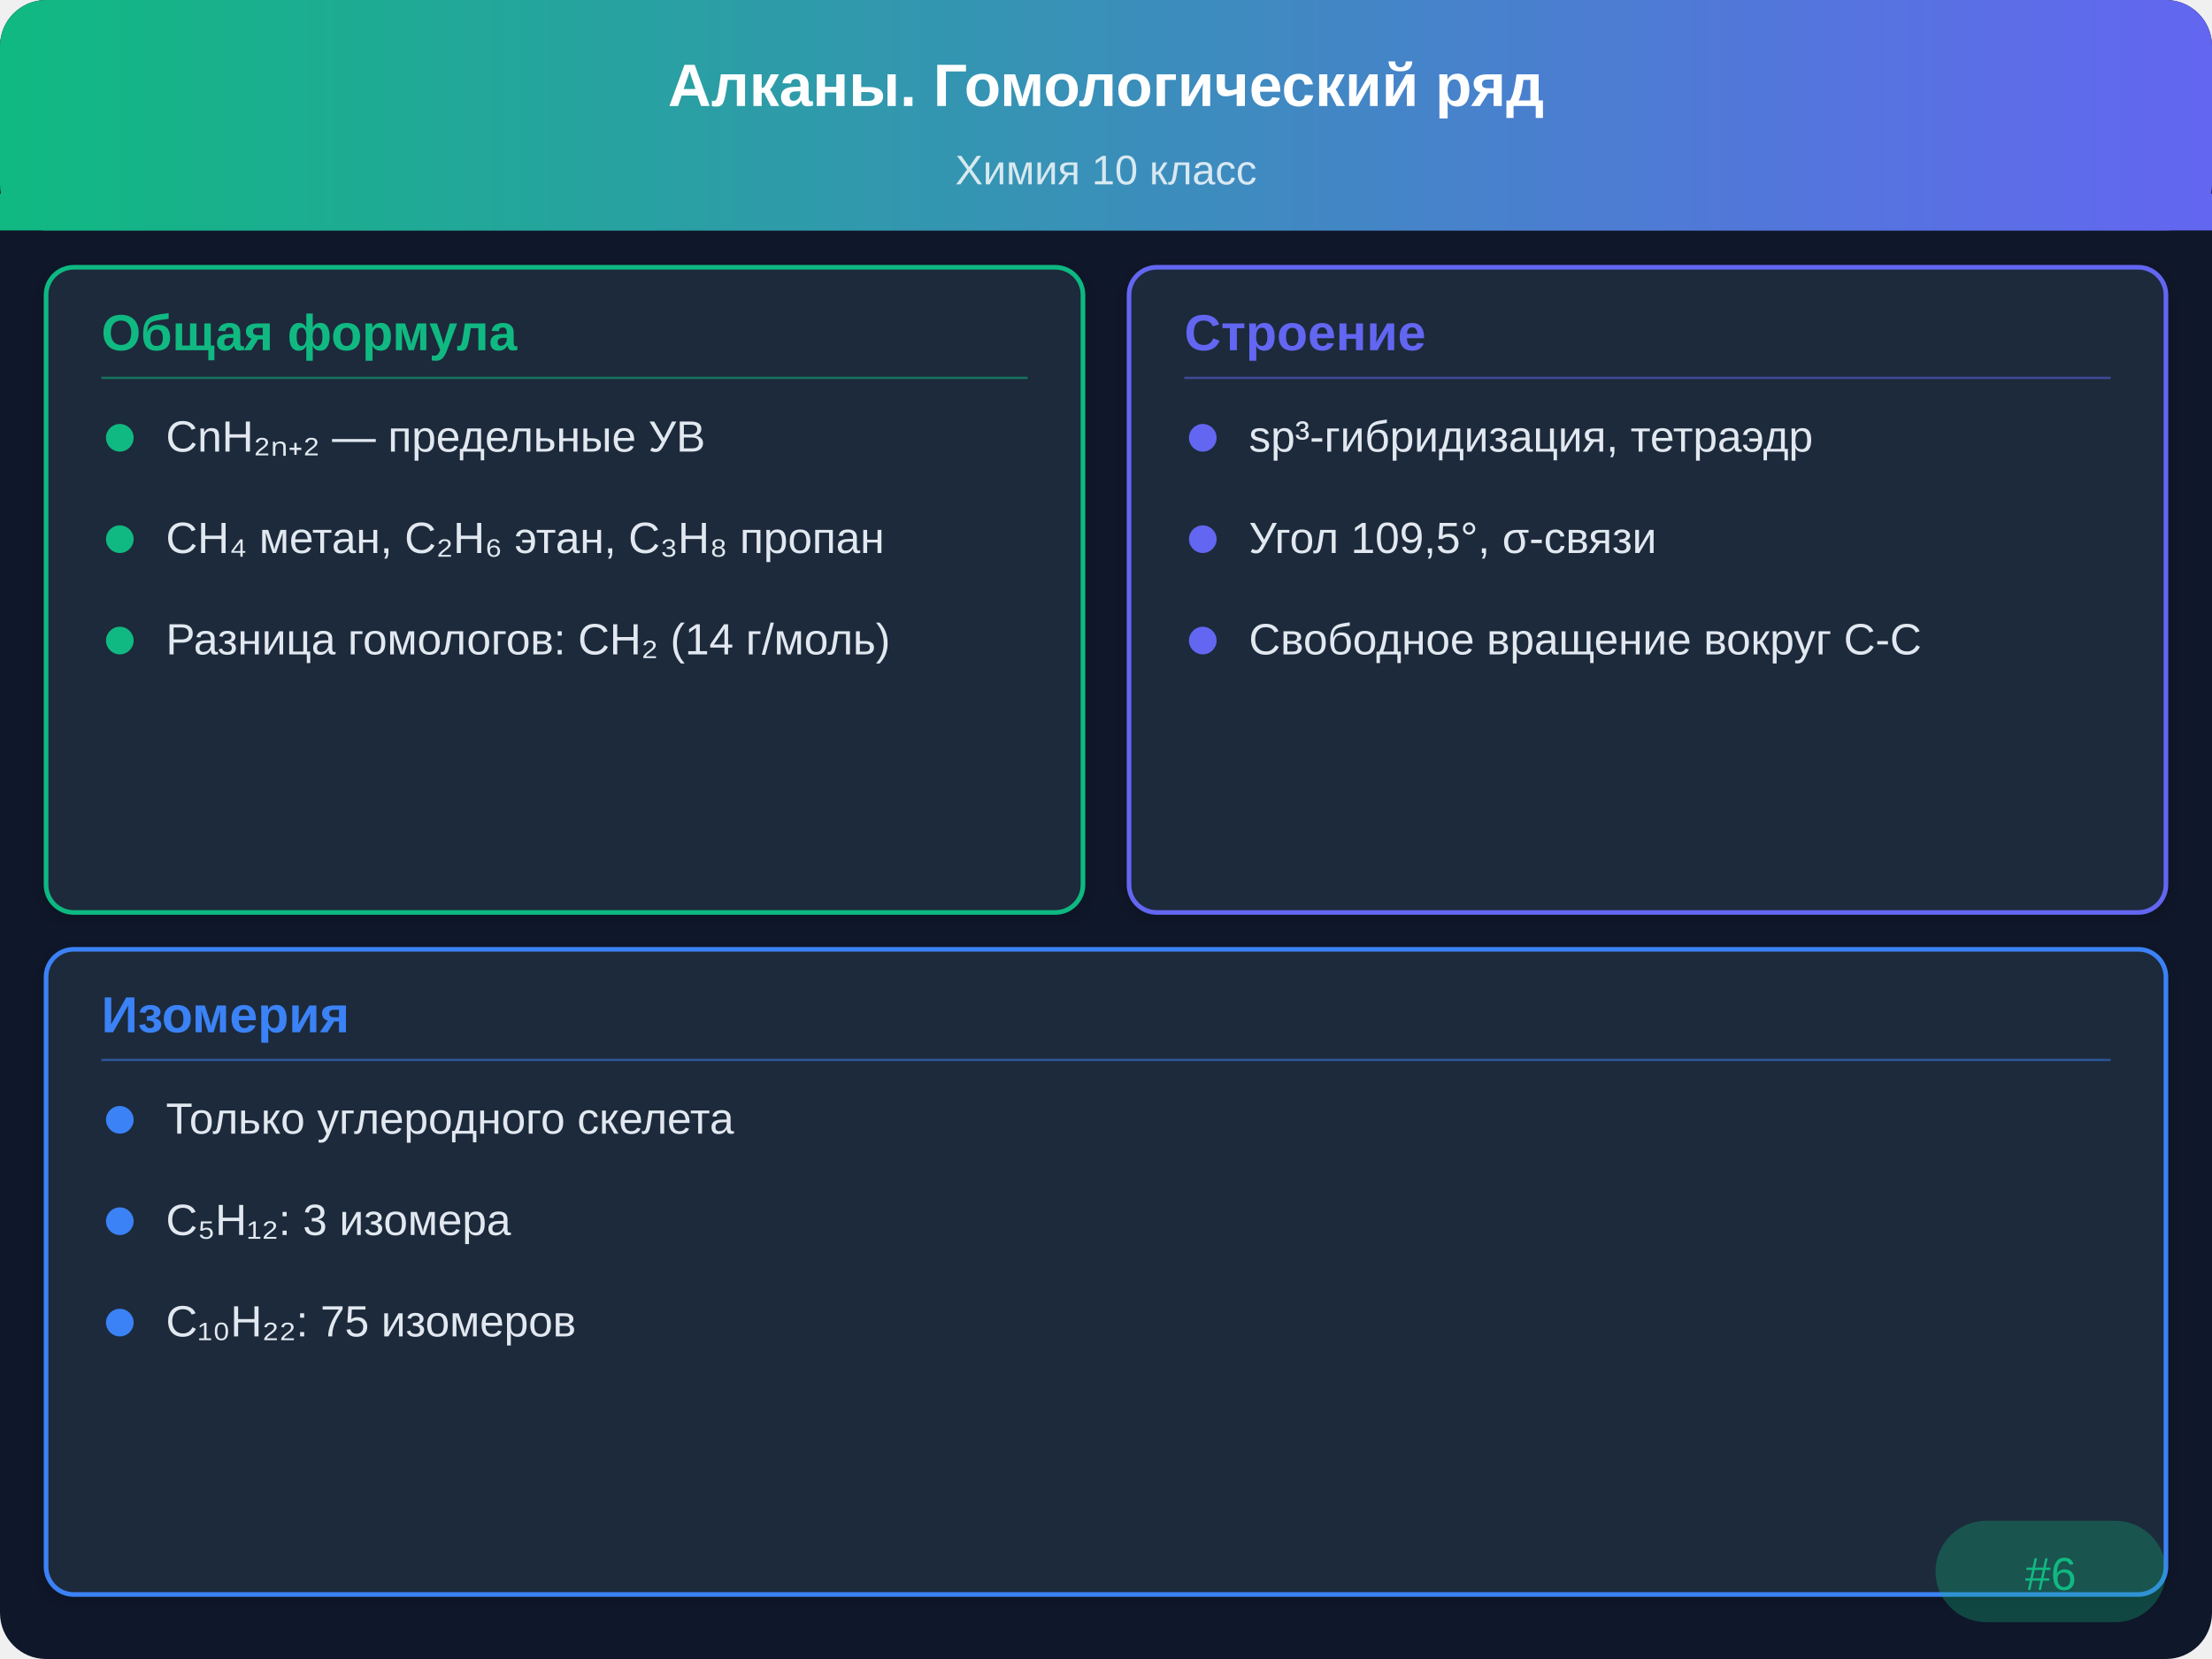
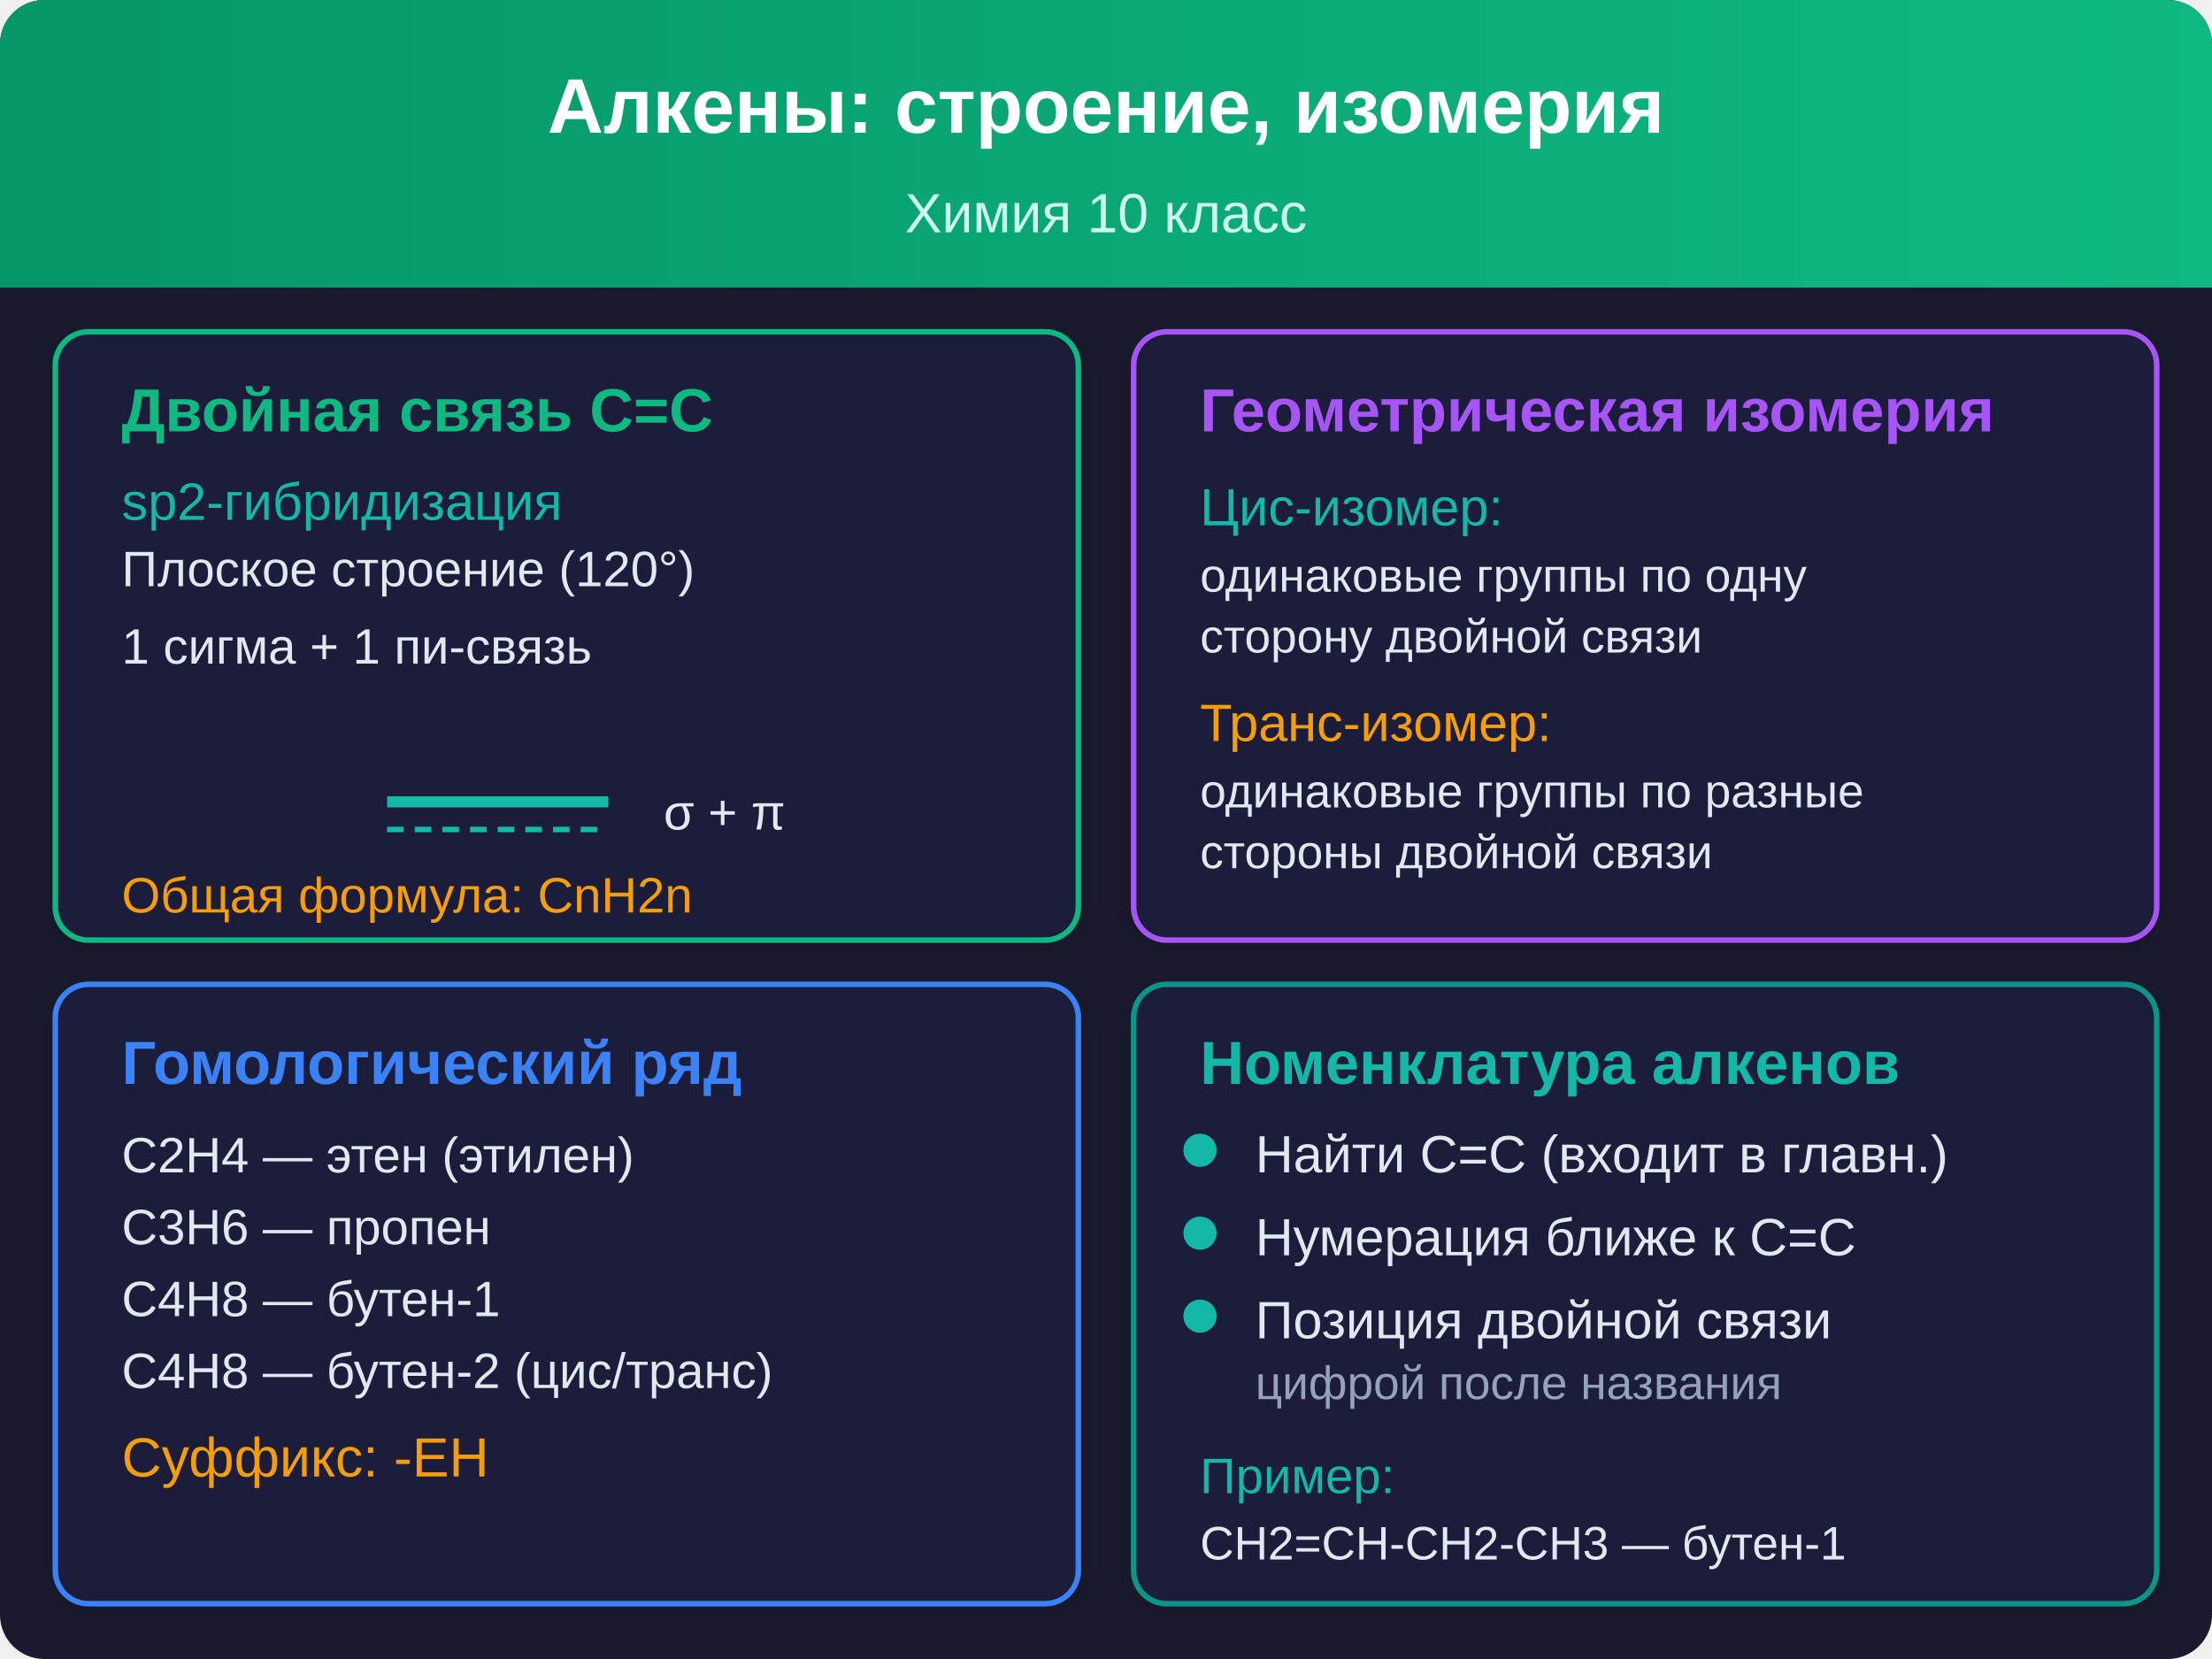
- <svg xmlns="http://www.w3.org/2000/svg" viewBox="0 0 480 360">
+ <svg xmlns="http://www.w3.org/2000/svg" viewBox="0 0 400 300">
  <defs>
-     <linearGradient id="hdr" x1="0" y1="0" x2="480" y2="0" gradientUnits="userSpaceOnUse">
-       <stop offset="0%" stop-color="#10b981" />
-       <stop offset="100%" stop-color="#6366f1" />
+     <linearGradient id="tg6" x1="0" y1="0" x2="400" y2="0" gradientUnits="userSpaceOnUse">
+       <stop offset="0%" stop-color="#059669" />
+       <stop offset="100%" stop-color="#10b981" />
    </linearGradient>
-     <filter id="sh" x="-2%" y="-2%" width="104%" height="104%">
-       <feDropShadow dx="0" dy="1" stdDeviation="2" flood-opacity="0.2" />
+     <filter id="sh6" x="-2%" y="-2%" width="104%" height="104%">
+       <feDropShadow dx="0" dy="1" stdDeviation="2" flood-opacity="0.15" />
    </filter>
  </defs>
-   <rect width="480" height="360" rx="10" fill="#0f172a" />
-   <rect width="480" height="50" rx="10" fill="url(#hdr)" />
-   <rect y="42" width="480" height="8" fill="url(#hdr)" />
-   <text x="240" y="23" text-anchor="middle" fill="#ffffff" font-family="Arial,sans-serif" font-size="13" font-weight="bold">Алканы. Гомологический ряд</text>
-   <text x="240" y="40" text-anchor="middle" fill="#ffffff" font-family="Arial,sans-serif" font-size="9" opacity="0.8">Химия 10 класс</text>
-   <rect x="10" y="58" width="225" height="140" rx="6" fill="#1e293b" stroke="#10b981" stroke-width="1" filter="url(#sh)" />
-   <text x="22" y="76" font-family="Arial,sans-serif" font-size="11" font-weight="bold" fill="#10b981">Общая формула</text>
-   <line x1="22" y1="82" x2="223" y2="82" stroke="#10b981" stroke-width="0.5" opacity="0.5" />
-   <circle cx="26" cy="95" r="3" fill="#10b981" />
-   <text x="36" y="98" font-family="Arial,sans-serif" font-size="9.5" fill="#e2e8f0">CnH₂ₙ₊₂ — предельные УВ</text>
-   <circle cx="26" cy="117" r="3" fill="#10b981" />
-   <text x="36" y="120" font-family="Arial,sans-serif" font-size="9.5" fill="#e2e8f0">CH₄ метан, C₂H₆ этан, C₃H₈ пропан</text>
-   <circle cx="26" cy="139" r="3" fill="#10b981" />
-   <text x="36" y="142" font-family="Arial,sans-serif" font-size="9.5" fill="#e2e8f0">Разница гомологов: CH₂ (14 г/моль)</text>
-   <rect x="245" y="58" width="225" height="140" rx="6" fill="#1e293b" stroke="#6366f1" stroke-width="1" filter="url(#sh)" />
-   <text x="257" y="76" font-family="Arial,sans-serif" font-size="11" font-weight="bold" fill="#6366f1">Строение</text>
-   <line x1="257" y1="82" x2="458" y2="82" stroke="#6366f1" stroke-width="0.5" opacity="0.5" />
-   <circle cx="261" cy="95" r="3" fill="#6366f1" />
-   <text x="271" y="98" font-family="Arial,sans-serif" font-size="9.5" fill="#e2e8f0">sp³-гибридизация, тетраэдр</text>
-   <circle cx="261" cy="117" r="3" fill="#6366f1" />
-   <text x="271" y="120" font-family="Arial,sans-serif" font-size="9.5" fill="#e2e8f0">Угол 109,5°, σ-связи</text>
-   <circle cx="261" cy="139" r="3" fill="#6366f1" />
-   <text x="271" y="142" font-family="Arial,sans-serif" font-size="9.5" fill="#e2e8f0">Свободное вращение вокруг C-C</text>
-   <rect x="10" y="206" width="460" height="140" rx="6" fill="#1e293b" stroke="#3b82f6" stroke-width="1" filter="url(#sh)" />
-   <text x="22" y="224" font-family="Arial,sans-serif" font-size="11" font-weight="bold" fill="#3b82f6">Изомерия</text>
-   <line x1="22" y1="230" x2="458" y2="230" stroke="#3b82f6" stroke-width="0.5" opacity="0.5" />
-   <circle cx="26" cy="243" r="3" fill="#3b82f6" />
-   <text x="36" y="246" font-family="Arial,sans-serif" font-size="9.5" fill="#e2e8f0">Только углеродного скелета</text>
-   <circle cx="26" cy="265" r="3" fill="#3b82f6" />
-   <text x="36" y="268" font-family="Arial,sans-serif" font-size="9.5" fill="#e2e8f0">C₅H₁₂: 3 изомера</text>
-   <circle cx="26" cy="287" r="3" fill="#3b82f6" />
-   <text x="36" y="290" font-family="Arial,sans-serif" font-size="9.5" fill="#e2e8f0">C₁₀H₂₂: 75 изомеров</text>
-   <rect x="420" y="330" width="50" height="22" rx="11" fill="#10b981" opacity="0.3" />
-   <text x="445" y="345" text-anchor="middle" font-family="Arial,sans-serif" font-size="10" fill="#10b981">#6</text>
+   <rect width="400" height="300" rx="8" fill="#1a1a2e" />
+   <rect width="400" height="52" rx="8" fill="url(#tg6)" />
+   <rect y="44" width="400" height="8" fill="url(#tg6)" />
+   <text x="200" y="24" text-anchor="middle" fill="#ffffff" font-family="Arial, sans-serif" font-size="14" font-weight="bold">Алкены: строение, изомерия</text>
+   <text x="200" y="42" text-anchor="middle" fill="#ccfbf1" font-family="Arial, sans-serif" font-size="10">Химия 10 класс</text>
+   <rect x="10" y="60" width="185" height="110" rx="6" fill="#1e1e3a" stroke="#10b981" stroke-width="1" filter="url(#sh6)" />
+   <text x="22" y="78" font-family="Arial, sans-serif" font-size="11" font-weight="bold" fill="#10b981">Двойная связь C=C</text>
+   <text x="22" y="94" font-family="Arial, sans-serif" font-size="9.5" fill="#14b8a6">sp2-гибридизация</text>
+   <text x="22" y="106" font-family="Arial, sans-serif" font-size="9" fill="#e2e8f0">Плоское строение (120°)</text>
+   <text x="22" y="120" font-family="Arial, sans-serif" font-size="9" fill="#e2e8f0">1 сигма + 1 пи-связь</text>
+   <line x1="70" y1="145" x2="110" y2="145" stroke="#14b8a6" stroke-width="2" />
+   <line x1="70" y1="150" x2="110" y2="150" stroke="#14b8a6" stroke-width="1" stroke-dasharray="3,2" />
+   <text x="120" y="150" font-family="Arial, sans-serif" font-size="9" fill="#e2e8f0">σ + π</text>
+   <text x="22" y="165" font-family="Arial, sans-serif" font-size="9" fill="#f59e0b">Общая формула: CnH2n</text>
+   <rect x="205" y="60" width="185" height="110" rx="6" fill="#1e1e3a" stroke="#a855f7" stroke-width="1" filter="url(#sh6)" />
+   <text x="217" y="78" font-family="Arial, sans-serif" font-size="11" font-weight="bold" fill="#a855f7">Геометрическая изомерия</text>
+   <text x="217" y="95" font-family="Arial, sans-serif" font-size="9.5" fill="#14b8a6">Цис-изомер:</text>
+   <text x="217" y="107" font-family="Arial, sans-serif" font-size="8.5" fill="#e2e8f0">одинаковые группы по одну</text>
+   <text x="217" y="118" font-family="Arial, sans-serif" font-size="8.5" fill="#e2e8f0">сторону двойной связи</text>
+   <text x="217" y="134" font-family="Arial, sans-serif" font-size="9.5" fill="#f59e0b">Транс-изомер:</text>
+   <text x="217" y="146" font-family="Arial, sans-serif" font-size="8.5" fill="#e2e8f0">одинаковые группы по разные</text>
+   <text x="217" y="157" font-family="Arial, sans-serif" font-size="8.5" fill="#e2e8f0">стороны двойной связи</text>
+   <rect x="10" y="178" width="185" height="112" rx="6" fill="#1e1e3a" stroke="#3b82f6" stroke-width="1" filter="url(#sh6)" />
+   <text x="22" y="196" font-family="Arial, sans-serif" font-size="11" font-weight="bold" fill="#3b82f6">Гомологический ряд</text>
+   <text x="22" y="212" font-family="Arial, sans-serif" font-size="9" fill="#e2e8f0">C2H4  — этен (этилен)</text>
+   <text x="22" y="225" font-family="Arial, sans-serif" font-size="9" fill="#e2e8f0">C3H6  — пропен</text>
+   <text x="22" y="238" font-family="Arial, sans-serif" font-size="9" fill="#e2e8f0">C4H8  — бутен-1</text>
+   <text x="22" y="251" font-family="Arial, sans-serif" font-size="9" fill="#e2e8f0">C4H8  — бутен-2 (цис/транс)</text>
+   <text x="22" y="267" font-family="Arial, sans-serif" font-size="10" fill="#f59e0b">Суффикс: -ЕН</text>
+   <rect x="205" y="178" width="185" height="112" rx="6" fill="#1e1e3a" stroke="#0d9488" stroke-width="1" filter="url(#sh6)" />
+   <text x="217" y="196" font-family="Arial, sans-serif" font-size="11" font-weight="bold" fill="#14b8a6">Номенклатура алкенов</text>
+   <circle cx="217" cy="208" r="3" fill="#14b8a6" />
+   <text x="227" y="212" font-family="Arial, sans-serif" font-size="9.5" fill="#e2e8f0">Найти C=C (входит в главн.)</text>
+   <circle cx="217" cy="223" r="3" fill="#14b8a6" />
+   <text x="227" y="227" font-family="Arial, sans-serif" font-size="9.5" fill="#e2e8f0">Нумерация ближе к C=C</text>
+   <circle cx="217" cy="238" r="3" fill="#14b8a6" />
+   <text x="227" y="242" font-family="Arial, sans-serif" font-size="9.5" fill="#e2e8f0">Позиция двойной связи</text>
+   <text x="227" y="253" font-family="Arial, sans-serif" font-size="8.5" fill="#94a3b8">цифрой после названия</text>
+   <text x="217" y="270" font-family="Arial, sans-serif" font-size="9" fill="#14b8a6">Пример:</text>
+   <text x="217" y="282" font-family="Arial, sans-serif" font-size="8.5" fill="#e2e8f0">CH2=CH-CH2-CH3 — бутен-1</text>
</svg>
